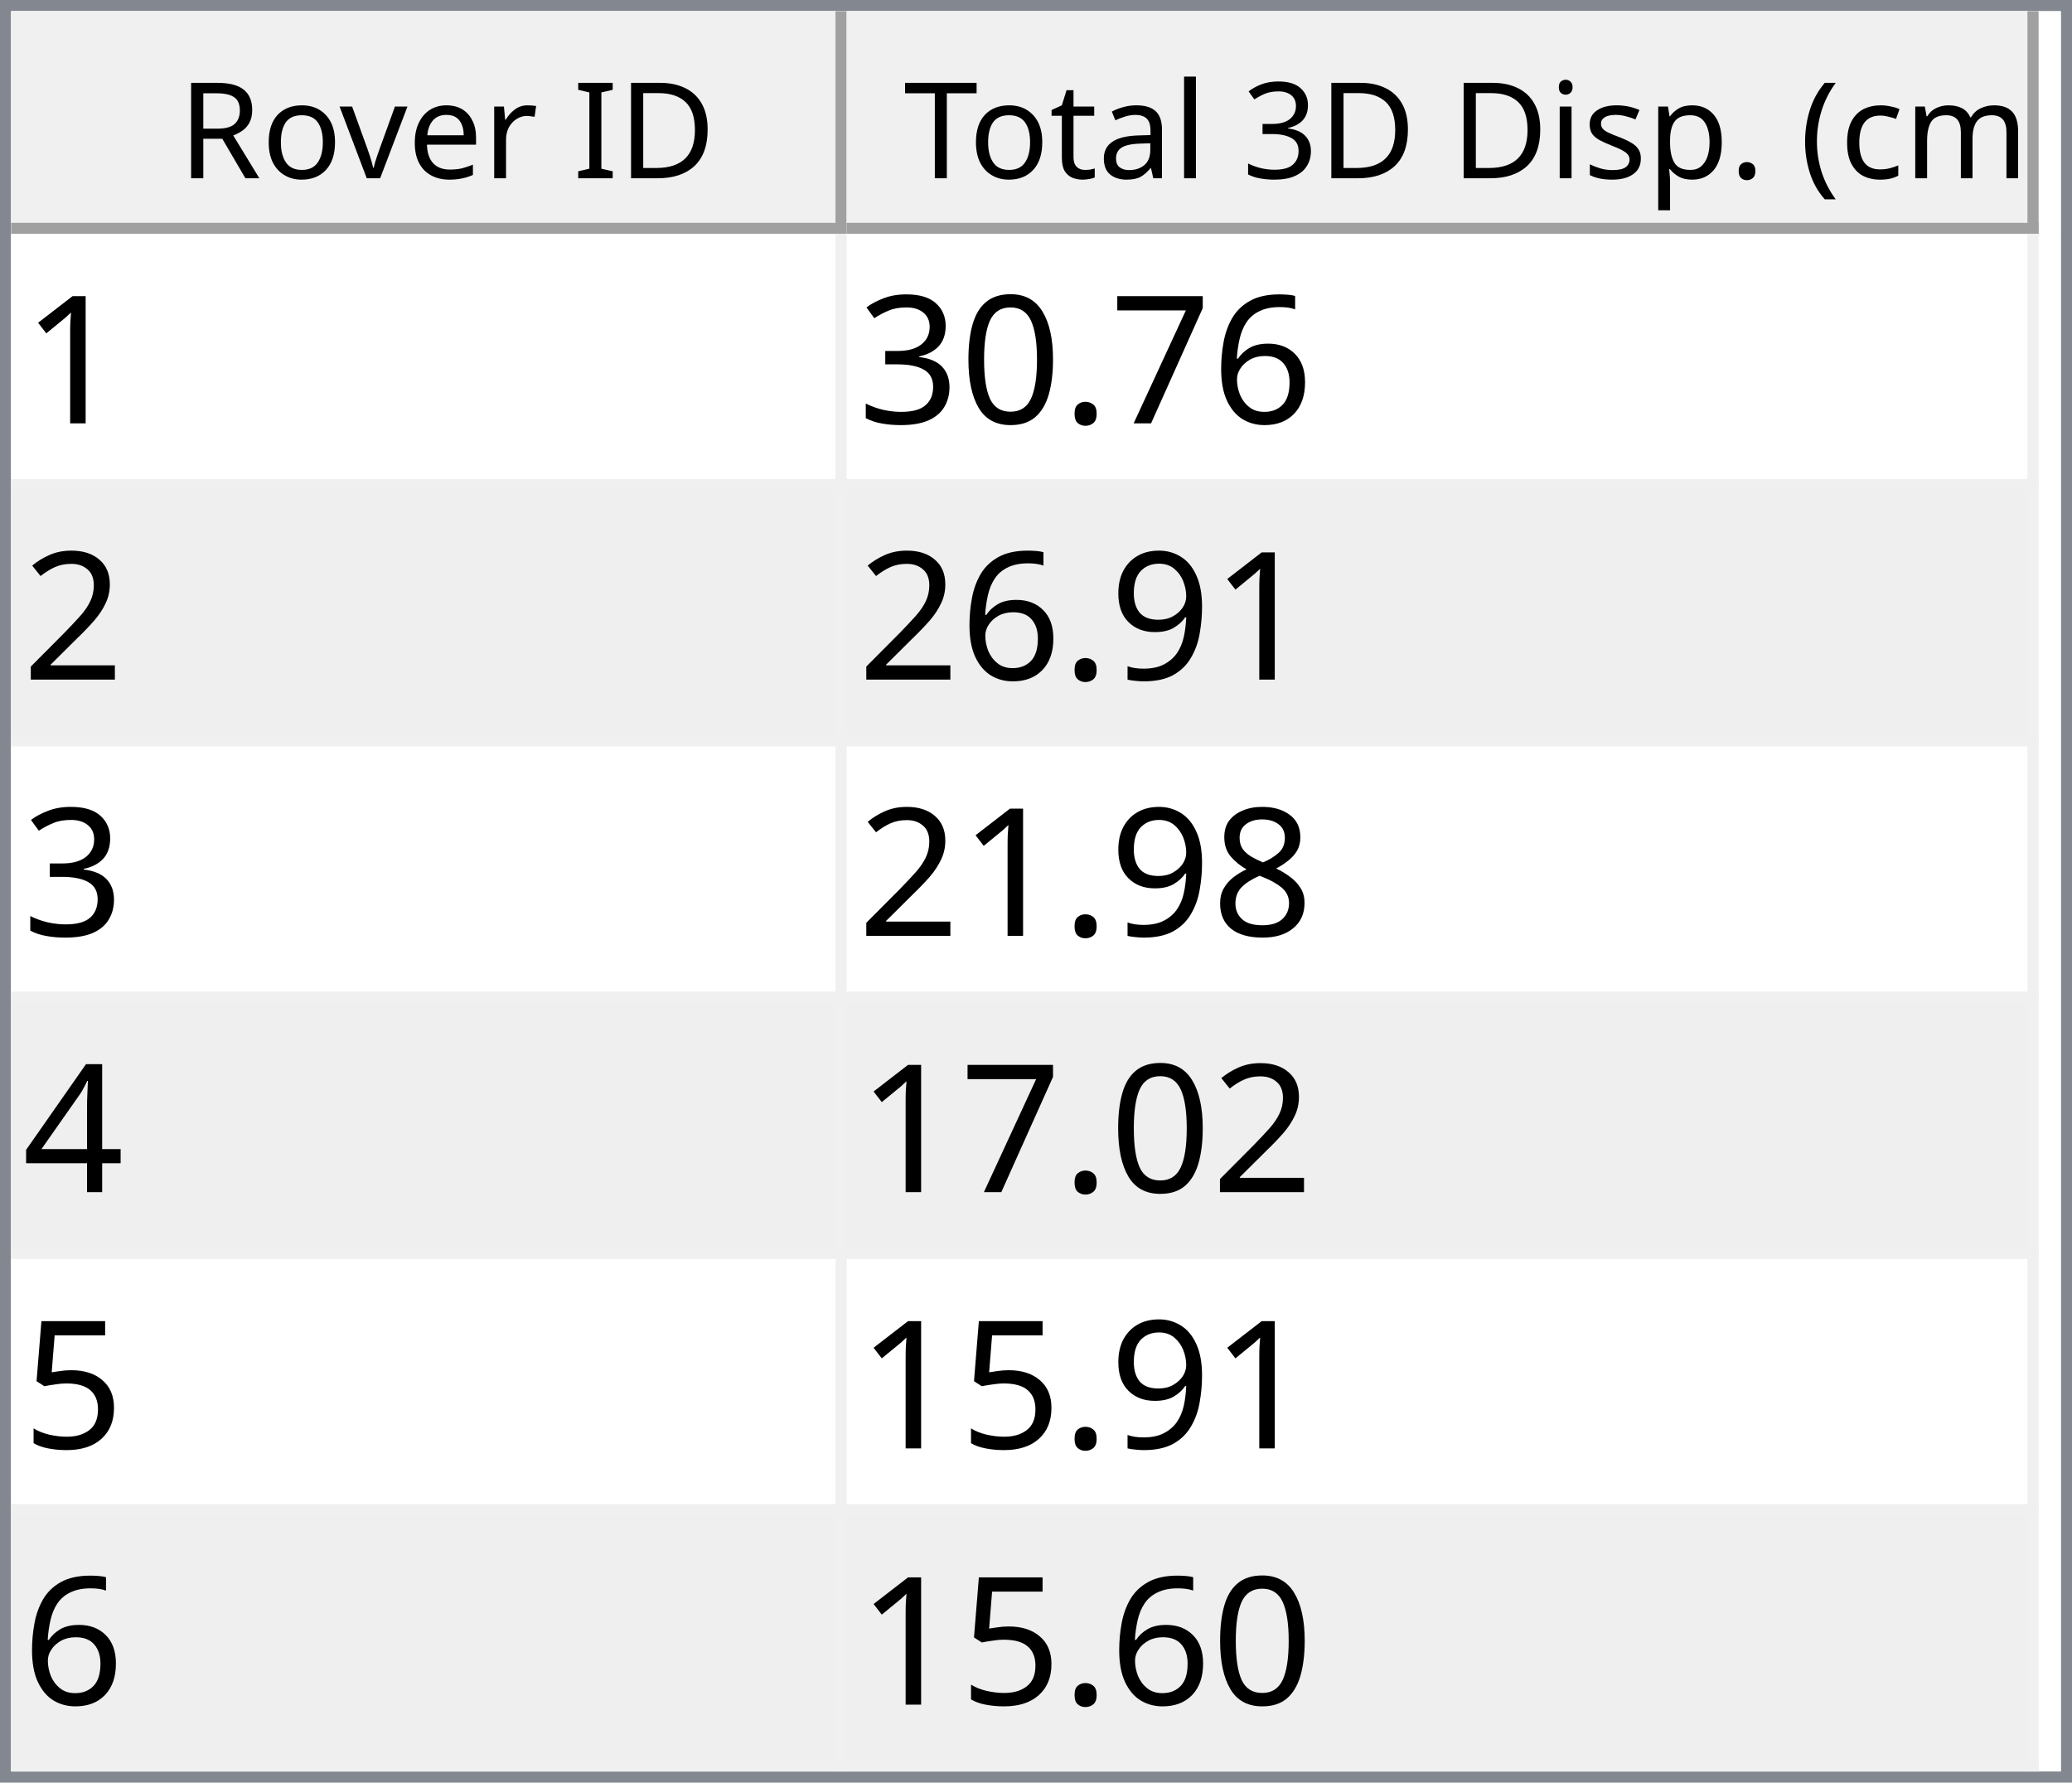
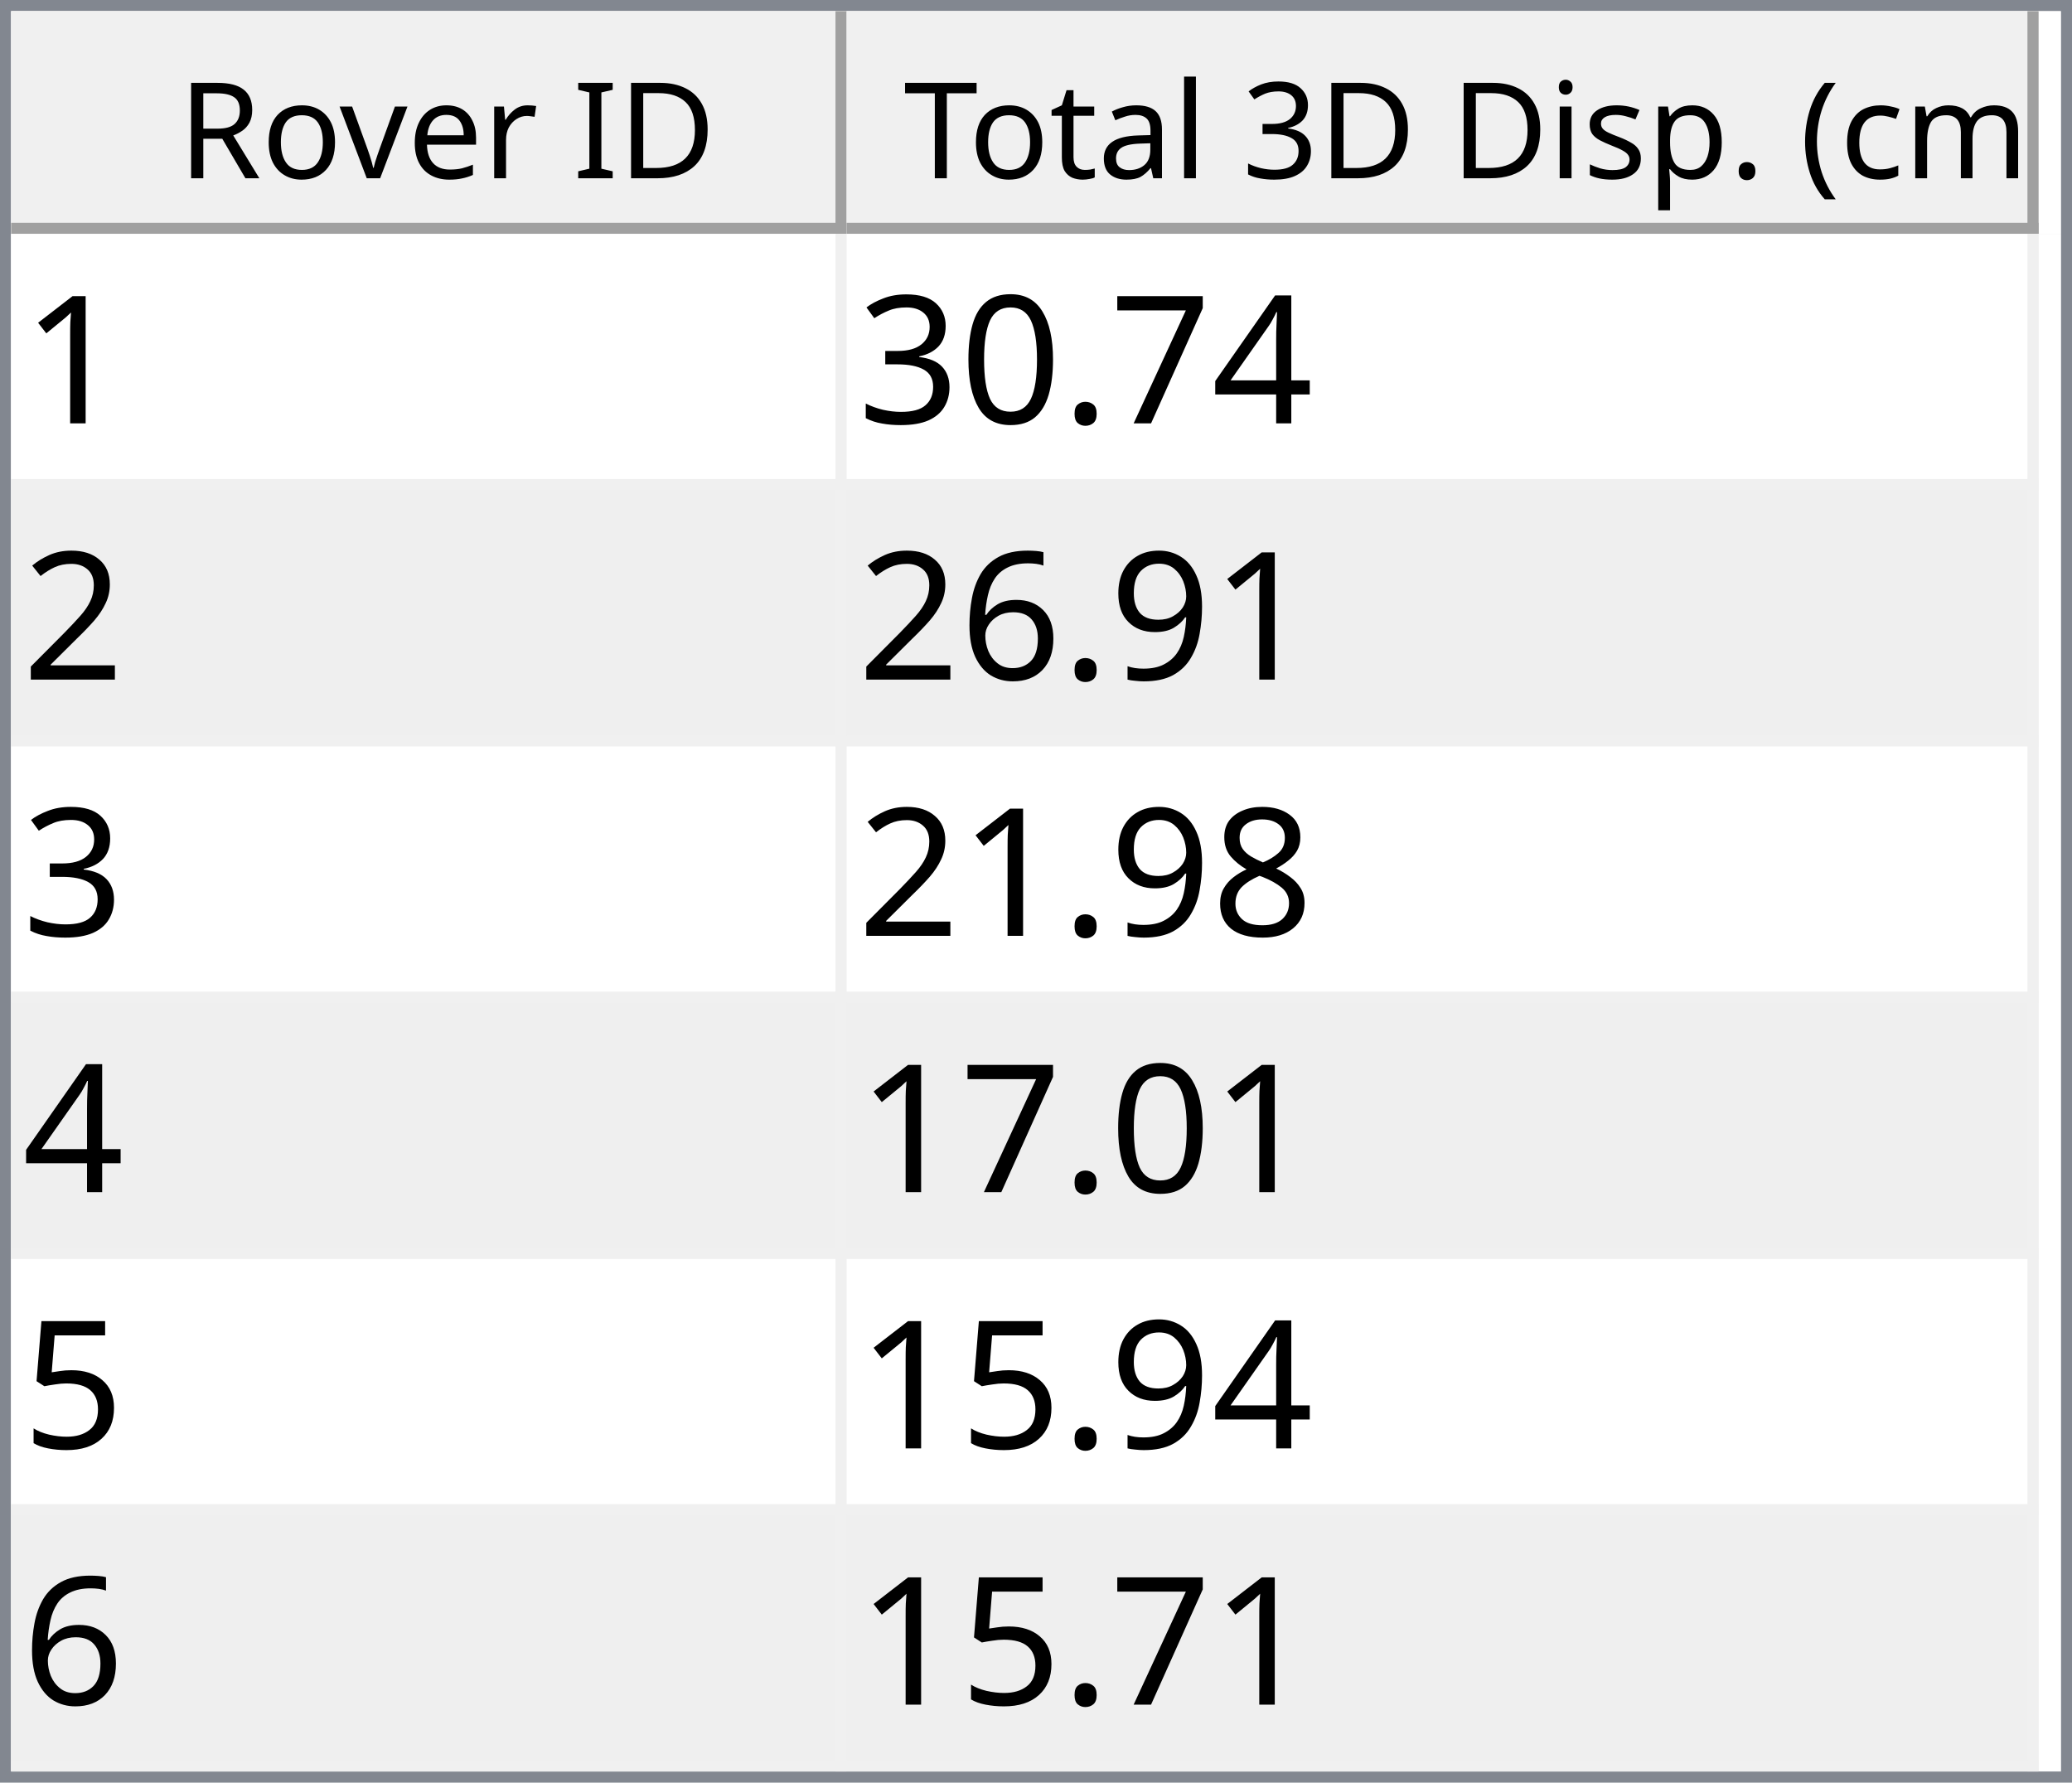
<svg xmlns="http://www.w3.org/2000/svg" style="fill-opacity:1; color-rendering:auto; color-interpolation:auto; text-rendering:auto; stroke:black; stroke-linecap:square; stroke-miterlimit:10; shape-rendering:auto; stroke-opacity:1; fill:black; stroke-dasharray:none; font-weight:normal; stroke-width:1; font-family:'Dialog'; font-style:normal; stroke-linejoin:miter; font-size:12px; stroke-dashoffset:0; image-rendering:auto;" width="186" height="160">
  <defs id="genericDefs" />
  <g>
    <defs id="defs1">
      <clipPath clipPathUnits="userSpaceOnUse" id="clipPath1">
        <path d="M0 0 L186 0 L186 160 L0 160 L0 0 Z" />
      </clipPath>
      <clipPath clipPathUnits="userSpaceOnUse" id="clipPath2">
        <path d="M0 0 L0 160 L186 160 L186 0 Z" />
      </clipPath>
      <clipPath clipPathUnits="userSpaceOnUse" id="clipPath3">
        <path d="M0 0 L0 20 L184 20 L184 0 Z" />
      </clipPath>
      <clipPath clipPathUnits="userSpaceOnUse" id="clipPath4">
        <path d="M0 0 L0 20 L75 20 L75 0 Z" />
      </clipPath>
      <clipPath clipPathUnits="userSpaceOnUse" id="clipPath5">
        <path d="M1 1 L1 19 L74 19 L74 1 Z" />
      </clipPath>
      <clipPath clipPathUnits="userSpaceOnUse" id="clipPath6">
        <path d="M0 0 L0 18 L73 18 L73 0 Z" />
      </clipPath>
      <clipPath clipPathUnits="userSpaceOnUse" id="clipPath7">
        <path d="M-0.5 -0.5 L-0.5 19.5 L74.5 19.5 L74.5 -0.5 Z" />
      </clipPath>
      <clipPath clipPathUnits="userSpaceOnUse" id="clipPath8">
        <path d="M0 0 L0 20 L107 20 L107 0 Z" />
      </clipPath>
      <clipPath clipPathUnits="userSpaceOnUse" id="clipPath9">
        <path d="M1 1 L1 19 L106 19 L106 1 Z" />
      </clipPath>
      <clipPath clipPathUnits="userSpaceOnUse" id="clipPath10">
        <path d="M0 0 L0 18 L105 18 L105 0 Z" />
      </clipPath>
      <clipPath clipPathUnits="userSpaceOnUse" id="clipPath11">
        <path d="M-0.5 -0.5 L-0.5 19.5 L106.5 19.5 L106.5 -0.5 Z" />
      </clipPath>
      <clipPath clipPathUnits="userSpaceOnUse" id="clipPath12">
        <path d="M0 0 L0 138 L184 138 L184 0 Z" />
      </clipPath>
      <clipPath clipPathUnits="userSpaceOnUse" id="clipPath13">
        <path d="M0 0 L0 138 L182 138 L182 0 Z" />
      </clipPath>
      <clipPath clipPathUnits="userSpaceOnUse" id="clipPath14">
        <path d="M-0.5 -0.5 L-0.5 137.5 L181.5 137.5 L181.5 -0.5 Z" />
      </clipPath>
      <clipPath clipPathUnits="userSpaceOnUse" id="clipPath15">
        <path d="M0 0 L0 22 L74 22 L74 0 Z" />
      </clipPath>
      <clipPath clipPathUnits="userSpaceOnUse" id="clipPath16">
        <path d="M0 0 L0 22 L106 22 L106 0 Z" />
      </clipPath>
      <font horiz-adv-x="64.551" id="font1">
        <font-face ascent="107.91" descent="25.098" units-per-em="100" style="font-style:normal; font-family:Segoe UI; font-weight:normal;" />
        <missing-glyph horiz-adv-x="64.551" d="M8.109 0 L8.109 68.266 L56.453 68.266 L56.453 0 L8.109 0 ZM15.328 7.234 L49.219 7.234 L49.219 61.031 L15.328 61.031 L15.328 7.234 Z" />
        <glyph unicode="D" horiz-adv-x="70.117" d="M9.188 0 L9.188 70.016 L28.516 70.016 Q65.531 70.016 65.531 35.891 Q65.531 19.672 55.25 9.836 Q44.969 0 27.734 0 L9.188 0 ZM17.391 62.594 L17.391 7.422 L27.828 7.422 Q41.609 7.422 49.273 14.797 Q56.938 22.172 56.938 35.688 Q56.938 62.594 28.328 62.594 L17.391 62.594 Z" />
        <glyph unicode="I" horiz-adv-x="26.611" d="M17.391 0 L9.188 0 L9.188 70.016 L17.391 70.016 L17.391 0 Z" />
        <glyph unicode=" " horiz-adv-x="27.393" d="" />
        <glyph unicode="r" horiz-adv-x="34.766" d="M34.188 41.891 Q32.078 43.5 28.125 43.5 Q23 43.5 19.555 38.672 Q16.109 33.844 16.109 25.484 L16.109 0 L8.109 0 L8.109 50 L16.109 50 L16.109 39.703 L16.312 39.703 Q18.016 44.969 21.531 47.922 Q25.047 50.875 29.391 50.875 Q32.516 50.875 34.188 50.203 L34.188 41.891 Z" />
        <glyph unicode="e" horiz-adv-x="52.295" d="M48.297 23 L12.984 23 Q13.188 14.656 17.484 10.109 Q21.781 5.562 29.297 5.562 Q37.75 5.562 44.828 11.141 L44.828 3.609 Q38.234 -1.172 27.391 -1.172 Q16.797 -1.172 10.742 5.641 Q4.688 12.453 4.688 24.812 Q4.688 36.469 11.305 43.82 Q17.922 51.172 27.734 51.172 Q37.547 51.172 42.922 44.828 Q48.297 38.484 48.297 27.203 L48.297 23 ZM40.094 29.781 Q40.047 36.719 36.75 40.578 Q33.453 44.438 27.594 44.438 Q21.922 44.438 17.969 40.383 Q14.016 36.328 13.094 29.781 L40.094 29.781 Z" />
        <glyph unicode="v" horiz-adv-x="47.9" d="M47.406 50 L27.484 0 L19.625 0 L0.688 50 L9.469 50 L22.172 13.672 Q23.578 9.672 23.922 6.688 L24.125 6.688 Q24.609 10.453 25.688 13.484 L38.969 50 L47.406 50 Z" />
        <glyph unicode="o" horiz-adv-x="58.594" d="M29 -1.172 Q17.922 -1.172 11.305 5.836 Q4.688 12.844 4.688 24.422 Q4.688 37.016 11.57 44.094 Q18.453 51.172 30.172 51.172 Q41.359 51.172 47.633 44.289 Q53.906 37.406 53.906 25.203 Q53.906 13.234 47.141 6.031 Q40.375 -1.172 29 -1.172 ZM29.594 44.438 Q21.875 44.438 17.383 39.188 Q12.891 33.938 12.891 24.703 Q12.891 15.828 17.43 10.695 Q21.969 5.562 29.594 5.562 Q37.359 5.562 41.531 10.594 Q45.703 15.625 45.703 24.906 Q45.703 34.281 41.531 39.359 Q37.359 44.438 29.594 44.438 Z" />
        <glyph unicode="R" horiz-adv-x="59.814" d="M59.375 0 L49.609 0 L37.891 19.625 Q36.281 22.359 34.766 24.289 Q33.25 26.219 31.664 27.438 Q30.078 28.656 28.25 29.219 Q26.422 29.781 24.125 29.781 L17.391 29.781 L17.391 0 L9.188 0 L9.188 70.016 L30.078 70.016 Q34.672 70.016 38.555 68.867 Q42.438 67.719 45.289 65.375 Q48.141 63.031 49.758 59.547 Q51.375 56.062 51.375 51.375 Q51.375 47.703 50.273 44.656 Q49.172 41.609 47.148 39.211 Q45.125 36.812 42.266 35.133 Q39.406 33.453 35.844 32.516 L35.844 32.328 Q37.594 31.547 38.891 30.547 Q40.188 29.547 41.359 28.18 Q42.531 26.812 43.68 25.078 Q44.828 23.344 46.234 21.047 L59.375 0 ZM17.391 62.594 L17.391 37.203 L28.516 37.203 Q31.594 37.203 34.203 38.133 Q36.812 39.062 38.719 40.797 Q40.625 42.531 41.703 45.047 Q42.781 47.562 42.781 50.688 Q42.781 56.297 39.141 59.445 Q35.5 62.594 28.609 62.594 L17.391 62.594 Z" />
        <glyph unicode=")" horiz-adv-x="30.176" d="M8.297 -15.922 L1.172 -15.922 Q16.406 2.344 16.406 26.812 Q16.406 51.469 1.078 70.016 L8.297 70.016 Q23.531 52.156 23.531 26.703 Q23.531 1.375 8.297 -15.922 Z" />
        <glyph unicode="m" horiz-adv-x="86.133" d="M79.109 0 L71.094 0 L71.094 28.719 Q71.094 37.016 68.531 40.727 Q65.969 44.438 59.906 44.438 Q54.781 44.438 51.195 39.75 Q47.609 35.062 47.609 28.516 L47.609 0 L39.594 0 L39.594 29.688 Q39.594 44.438 28.219 44.438 Q22.953 44.438 19.531 40.016 Q16.109 35.594 16.109 28.516 L16.109 0 L8.109 0 L8.109 50 L16.109 50 L16.109 42.094 L16.312 42.094 Q21.625 51.172 31.844 51.172 Q36.969 51.172 40.773 48.312 Q44.578 45.453 46 40.828 Q51.562 51.172 62.594 51.172 Q79.109 51.172 79.109 30.812 L79.109 0 Z" />
        <glyph unicode="c" horiz-adv-x="46.191" d="M42.188 2.297 Q36.422 -1.172 28.516 -1.172 Q17.828 -1.172 11.258 5.789 Q4.688 12.75 4.688 23.828 Q4.688 36.188 11.766 43.68 Q18.844 51.172 30.672 51.172 Q37.25 51.172 42.281 48.734 L42.281 40.531 Q36.719 44.438 30.375 44.438 Q22.703 44.438 17.797 38.945 Q12.891 33.453 12.891 24.516 Q12.891 15.719 17.508 10.641 Q22.125 5.562 29.891 5.562 Q36.422 5.562 42.188 9.906 L42.188 2.297 Z" />
        <glyph unicode="(" horiz-adv-x="30.176" d="M29.109 -15.922 L21.969 -15.922 Q6.844 1.375 6.844 26.703 Q6.844 52.156 21.969 70.016 L29.203 70.016 Q13.875 51.469 13.875 26.812 Q13.875 2.344 29.109 -15.922 Z" />
        <glyph unicode="." horiz-adv-x="21.68" d="M10.891 -1.078 Q8.641 -1.078 7.055 0.539 Q5.469 2.156 5.469 4.391 Q5.469 6.641 7.055 8.273 Q8.641 9.906 10.891 9.906 Q13.188 9.906 14.797 8.273 Q16.406 6.641 16.406 4.391 Q16.406 2.156 14.797 0.539 Q13.188 -1.078 10.891 -1.078 Z" />
        <glyph unicode="p" horiz-adv-x="58.789" d="M16.312 7.234 L16.109 7.234 L16.109 -23 L8.109 -23 L8.109 50 L16.109 50 L16.109 41.219 L16.312 41.219 Q22.219 51.172 33.594 51.172 Q43.266 51.172 48.688 44.461 Q54.109 37.75 54.109 26.469 Q54.109 13.922 48 6.375 Q41.891 -1.172 31.297 -1.172 Q21.578 -1.172 16.312 7.234 ZM16.109 27.391 L16.109 20.406 Q16.109 14.203 20.141 9.883 Q24.172 5.562 30.375 5.562 Q37.641 5.562 41.773 11.133 Q45.906 16.703 45.906 26.609 Q45.906 34.969 42.047 39.703 Q38.188 44.438 31.594 44.438 Q24.609 44.438 20.359 39.578 Q16.109 34.719 16.109 27.391 Z" />
        <glyph unicode="s" horiz-adv-x="42.432" d="M5.078 1.812 L5.078 10.406 Q11.625 5.562 19.484 5.562 Q30.031 5.562 30.031 12.594 Q30.031 14.594 29.125 15.992 Q28.219 17.391 26.68 18.461 Q25.141 19.531 23.07 20.383 Q21 21.234 18.609 22.172 Q15.281 23.484 12.766 24.828 Q10.25 26.172 8.57 27.859 Q6.891 29.547 6.031 31.695 Q5.172 33.844 5.172 36.719 Q5.172 40.234 6.789 42.945 Q8.406 45.656 11.086 47.484 Q13.766 49.312 17.211 50.242 Q20.656 51.172 24.312 51.172 Q30.812 51.172 35.938 48.922 L35.938 40.828 Q30.422 44.438 23.25 44.438 Q21 44.438 19.195 43.922 Q17.391 43.406 16.094 42.477 Q14.797 41.547 14.086 40.258 Q13.375 38.969 13.375 37.406 Q13.375 35.453 14.086 34.133 Q14.797 32.812 16.164 31.789 Q17.531 30.766 19.484 29.938 Q21.438 29.109 23.922 28.125 Q27.25 26.859 29.883 25.516 Q32.516 24.172 34.375 22.484 Q36.234 20.797 37.234 18.602 Q38.234 16.406 38.234 13.375 Q38.234 9.672 36.602 6.938 Q34.969 4.203 32.234 2.398 Q29.5 0.594 25.93 -0.289 Q22.359 -1.172 18.453 -1.172 Q10.75 -1.172 5.078 1.812 Z" />
        <glyph unicode="i" horiz-adv-x="24.219" d="M12.203 62.703 Q10.062 62.703 8.547 64.164 Q7.031 65.625 7.031 67.875 Q7.031 70.125 8.547 71.609 Q10.062 73.094 12.203 73.094 Q14.406 73.094 15.945 71.609 Q17.484 70.125 17.484 67.875 Q17.484 65.719 15.945 64.211 Q14.406 62.703 12.203 62.703 ZM16.109 0 L8.109 0 L8.109 50 L16.109 50 L16.109 0 Z" />
        <glyph unicode="3" horiz-adv-x="53.906" d="M46.531 19.828 Q46.531 15.094 44.75 11.211 Q42.969 7.328 39.719 4.57 Q36.469 1.812 31.93 0.297 Q27.391 -1.219 21.922 -1.219 Q11.922 -1.219 6 2.594 L6 11.188 Q13.094 5.609 22.219 5.609 Q25.875 5.609 28.828 6.539 Q31.781 7.469 33.906 9.227 Q36.031 10.984 37.18 13.477 Q38.328 15.969 38.328 19.094 Q38.328 32.812 18.797 32.812 L12.984 32.812 L12.984 39.594 L18.5 39.594 Q35.797 39.594 35.797 52.484 Q35.797 64.406 22.609 64.406 Q15.188 64.406 8.688 59.422 L8.688 67.188 Q15.375 71.188 24.609 71.188 Q29 71.188 32.57 69.969 Q36.141 68.75 38.68 66.555 Q41.219 64.359 42.609 61.281 Q44 58.203 44 54.5 Q44 40.672 30.031 36.719 L30.031 36.531 Q33.594 36.141 36.625 34.797 Q39.656 33.453 41.852 31.305 Q44.047 29.156 45.289 26.25 Q46.531 23.344 46.531 19.828 Z" />
        <glyph unicode="l" horiz-adv-x="24.219" d="M16.109 0 L8.109 0 L8.109 74.031 L16.109 74.031 L16.109 0 Z" />
        <glyph unicode="a" horiz-adv-x="50.879" d="M43.891 0 L35.891 0 L35.891 7.812 L35.688 7.812 Q30.469 -1.172 20.312 -1.172 Q12.844 -1.172 8.617 2.781 Q4.391 6.734 4.391 13.281 Q4.391 27.297 20.906 29.594 L35.891 31.688 Q35.891 44.438 25.594 44.438 Q16.547 44.438 9.281 38.281 L9.281 46.484 Q16.656 51.172 26.266 51.172 Q43.891 51.172 43.891 32.516 L43.891 0 ZM35.891 25.297 L23.828 23.641 Q18.266 22.859 15.43 20.875 Q12.594 18.891 12.594 13.875 Q12.594 10.203 15.211 7.883 Q17.828 5.562 22.172 5.562 Q28.125 5.562 32.008 9.742 Q35.891 13.922 35.891 20.312 L35.891 25.297 Z" />
        <glyph unicode="t" horiz-adv-x="33.887" d="M31.297 0.484 Q28.469 -1.078 23.828 -1.078 Q10.688 -1.078 10.688 13.578 L10.688 43.172 L2.094 43.172 L2.094 50 L10.688 50 L10.688 62.203 L18.703 64.797 L18.703 50 L31.297 50 L31.297 43.172 L18.703 43.172 L18.703 14.984 Q18.703 9.969 20.414 7.82 Q22.125 5.672 26.078 5.672 Q29.109 5.672 31.297 7.328 L31.297 0.484 Z" />
        <glyph unicode="T" horiz-adv-x="52.393" d="M50.594 62.594 L30.375 62.594 L30.375 0 L22.172 0 L22.172 62.594 L2 62.594 L2 70.016 L50.594 70.016 L50.594 62.594 Z" />
      </font>
      <font horiz-adv-x="75.0" id="font2">
        <font-face ascent="100.537" descent="21.973" units-per-em="100" style="font-style:normal; font-family:sans-serif; font-weight:normal;" />
        <missing-glyph horiz-adv-x="75.0" d="M12.5 0 L12.5 62.5 L62.5 62.5 L62.5 0 L12.5 0 ZM14.062 1.562 L60.938 1.562 L60.938 60.938 L14.062 60.938 L14.062 1.562 Z" />
        <glyph unicode="1" horiz-adv-x="55.615" d="M37.25 0 L28.469 0 L28.469 56 Q25.297 52.984 20.141 49.953 Q14.984 46.922 10.891 45.406 L10.891 53.906 Q18.266 57.375 23.781 62.305 Q29.297 67.234 31.594 71.875 L37.25 71.875 L37.25 0 Z" />
-         <glyph unicode="6" horiz-adv-x="55.615" d="M49.75 54.047 L41.016 53.375 Q39.844 58.547 37.703 60.891 Q34.125 64.656 28.906 64.656 Q24.703 64.656 21.531 62.312 Q17.391 59.281 14.992 53.469 Q12.594 47.656 12.5 36.922 Q15.672 41.75 20.266 44.094 Q24.859 46.438 29.891 46.438 Q38.672 46.438 44.852 39.969 Q51.031 33.5 51.031 23.25 Q51.031 16.5 48.125 10.719 Q45.219 4.938 40.141 1.859 Q35.062 -1.219 28.609 -1.219 Q17.625 -1.219 10.695 6.859 Q3.766 14.938 3.766 33.5 Q3.766 54.25 11.422 63.672 Q18.109 71.875 29.438 71.875 Q37.891 71.875 43.289 67.141 Q48.688 62.406 49.75 54.047 ZM13.875 23.188 Q13.875 18.656 15.797 14.508 Q17.719 10.359 21.188 8.18 Q24.656 6 28.469 6 Q34.031 6 38.039 10.492 Q42.047 14.984 42.047 22.703 Q42.047 30.125 38.086 34.398 Q34.125 38.672 28.125 38.672 Q22.172 38.672 18.023 34.398 Q13.875 30.125 13.875 23.188 Z" />
+         <glyph unicode="4" horiz-adv-x="55.615" d="M32.328 0 L32.328 17.141 L1.266 17.141 L1.266 25.203 L33.938 71.578 L41.109 71.578 L41.109 25.203 L50.781 25.203 L50.781 17.141 L41.109 17.141 L41.109 0 L32.328 0 ZM32.328 25.203 L32.328 57.469 L9.906 25.203 L32.328 25.203 Z" />
        <glyph unicode="7" horiz-adv-x="55.615" d="M4.734 62.203 L4.734 70.656 L51.078 70.656 L51.078 63.812 Q44.234 56.547 37.523 44.484 Q30.812 32.422 27.156 19.672 Q24.516 10.688 23.781 0 L14.75 0 Q14.891 8.453 18.062 20.414 Q21.234 32.375 27.172 43.484 Q33.109 54.594 39.797 62.203 L4.734 62.203 Z" />
        <glyph unicode="." horiz-adv-x="27.783" d="M9.078 0 L9.078 10.016 L19.094 10.016 L19.094 0 L9.078 0 Z" />
        <glyph unicode="0" horiz-adv-x="55.615" d="M4.156 35.297 Q4.156 48 6.766 55.742 Q9.375 63.484 14.523 67.68 Q19.672 71.875 27.484 71.875 Q33.25 71.875 37.594 69.555 Q41.938 67.234 44.773 62.867 Q47.609 58.5 49.219 52.227 Q50.828 45.953 50.828 35.297 Q50.828 22.703 48.242 14.969 Q45.656 7.234 40.508 3.008 Q35.359 -1.219 27.484 -1.219 Q17.141 -1.219 11.234 6.203 Q4.156 15.141 4.156 35.297 ZM13.188 35.297 Q13.188 17.672 17.312 11.836 Q21.438 6 27.484 6 Q33.547 6 37.672 11.859 Q41.797 17.719 41.797 35.297 Q41.797 52.984 37.672 58.789 Q33.547 64.594 27.391 64.594 Q21.344 64.594 17.719 59.469 Q13.188 52.938 13.188 35.297 Z" />
        <glyph unicode="3" horiz-adv-x="55.615" d="M4.203 18.891 L12.984 20.062 Q14.5 12.594 18.141 9.297 Q21.781 6 27 6 Q33.203 6 37.477 10.297 Q41.75 14.594 41.75 20.953 Q41.75 27 37.797 30.93 Q33.844 34.859 27.734 34.859 Q25.25 34.859 21.531 33.891 L22.516 41.609 Q23.391 41.5 23.922 41.5 Q29.547 41.5 34.039 44.43 Q38.531 47.359 38.531 53.469 Q38.531 58.297 35.258 61.477 Q31.984 64.656 26.812 64.656 Q21.688 64.656 18.266 61.43 Q14.844 58.203 13.875 51.766 L5.078 53.328 Q6.688 62.156 12.398 67.016 Q18.109 71.875 26.609 71.875 Q32.469 71.875 37.398 69.359 Q42.328 66.844 44.945 62.5 Q47.562 58.156 47.562 53.266 Q47.562 48.641 45.07 44.828 Q42.578 41.016 37.703 38.766 Q44.047 37.312 47.562 32.695 Q51.078 28.078 51.078 21.141 Q51.078 11.766 44.242 5.25 Q37.406 -1.266 26.953 -1.266 Q17.531 -1.266 11.305 4.352 Q5.078 9.969 4.203 18.891 Z" />
        <glyph unicode="2" horiz-adv-x="55.615" d="M50.344 8.453 L50.344 0 L3.031 0 Q2.938 3.172 4.047 6.109 Q5.859 10.938 9.836 15.625 Q13.812 20.312 21.344 26.469 Q33.016 36.031 37.117 41.625 Q41.219 47.219 41.219 52.203 Q41.219 57.422 37.477 61.008 Q33.734 64.594 27.734 64.594 Q21.391 64.594 17.578 60.789 Q13.766 56.984 13.719 50.25 L4.688 51.172 Q5.609 61.281 11.664 66.578 Q17.719 71.875 27.938 71.875 Q38.234 71.875 44.242 66.164 Q50.25 60.453 50.25 52 Q50.25 47.703 48.492 43.555 Q46.734 39.406 42.656 34.812 Q38.578 30.219 29.109 22.219 Q21.188 15.578 18.945 13.211 Q16.703 10.844 15.234 8.453 L50.344 8.453 Z" />
        <glyph unicode="9" horiz-adv-x="55.615" d="M5.469 16.547 L13.922 17.328 Q14.984 11.375 18.016 8.688 Q21.047 6 25.781 6 Q29.828 6 32.883 7.859 Q35.938 9.719 37.891 12.82 Q39.844 15.922 41.164 21.195 Q42.484 26.469 42.484 31.938 Q42.484 32.516 42.438 33.688 Q39.797 29.5 35.234 26.883 Q30.672 24.266 25.344 24.266 Q16.453 24.266 10.305 30.711 Q4.156 37.156 4.156 47.703 Q4.156 58.594 10.578 65.234 Q17 71.875 26.656 71.875 Q33.641 71.875 39.43 68.117 Q45.219 64.359 48.219 57.398 Q51.219 50.438 51.219 37.25 Q51.219 23.531 48.242 15.406 Q45.266 7.281 39.383 3.031 Q33.5 -1.219 25.594 -1.219 Q17.188 -1.219 11.867 3.445 Q6.547 8.109 5.469 16.547 ZM41.453 48.141 Q41.453 55.719 37.43 60.156 Q33.406 64.594 27.734 64.594 Q21.875 64.594 17.531 59.812 Q13.188 55.031 13.188 47.406 Q13.188 40.578 17.312 36.305 Q21.438 32.031 27.484 32.031 Q33.594 32.031 37.523 36.305 Q41.453 40.578 41.453 48.141 Z" />
+         <glyph unicode="6" horiz-adv-x="55.615" d="M49.75 54.047 L41.016 53.375 Q39.844 58.547 37.703 60.891 Q34.125 64.656 28.906 64.656 Q24.703 64.656 21.531 62.312 Q17.391 59.281 14.992 53.469 Q12.594 47.656 12.5 36.922 Q15.672 41.75 20.266 44.094 Q24.859 46.438 29.891 46.438 Q38.672 46.438 44.852 39.969 Q51.031 33.5 51.031 23.25 Q51.031 16.5 48.125 10.719 Q45.219 4.938 40.141 1.859 Q35.062 -1.219 28.609 -1.219 Q17.625 -1.219 10.695 6.859 Q3.766 14.938 3.766 33.5 Q3.766 54.25 11.422 63.672 Q18.109 71.875 29.438 71.875 Q37.891 71.875 43.289 67.141 Q48.688 62.406 49.75 54.047 ZM13.875 23.188 Q13.875 18.656 15.797 14.508 Q17.719 10.359 21.188 8.18 Q24.656 6 28.469 6 Q34.031 6 38.039 10.492 Q42.047 14.984 42.047 22.703 Q42.047 30.125 38.086 34.398 Q34.125 38.672 28.125 38.672 Q22.172 38.672 18.023 34.398 Q13.875 30.125 13.875 23.188 Z" />
        <glyph unicode="8" horiz-adv-x="55.615" d="M17.672 38.812 Q12.203 40.828 9.57 44.539 Q6.938 48.25 6.938 53.422 Q6.938 61.234 12.555 66.555 Q18.172 71.875 27.484 71.875 Q36.859 71.875 42.578 66.43 Q48.297 60.984 48.297 53.172 Q48.297 48.188 45.68 44.508 Q43.062 40.828 37.75 38.812 Q44.344 36.672 47.781 31.883 Q51.219 27.094 51.219 20.453 Q51.219 11.281 44.727 5.031 Q38.234 -1.219 27.641 -1.219 Q17.047 -1.219 10.547 5.055 Q4.047 11.328 4.047 20.703 Q4.047 27.688 7.594 32.398 Q11.141 37.109 17.672 38.812 ZM15.922 53.719 Q15.922 48.641 19.195 45.414 Q22.469 42.188 27.688 42.188 Q32.766 42.188 36.016 45.383 Q39.266 48.578 39.266 53.219 Q39.266 58.062 35.914 61.359 Q32.562 64.656 27.594 64.656 Q22.562 64.656 19.242 61.43 Q15.922 58.203 15.922 53.719 ZM13.094 20.656 Q13.094 16.891 14.875 13.375 Q16.656 9.859 20.172 7.93 Q23.688 6 27.734 6 Q34.031 6 38.133 10.055 Q42.234 14.109 42.234 20.359 Q42.234 26.703 38.016 30.859 Q33.797 35.016 27.438 35.016 Q21.234 35.016 17.164 30.914 Q13.094 26.812 13.094 20.656 Z" />
-         <glyph unicode="4" horiz-adv-x="55.615" d="M32.328 0 L32.328 17.141 L1.266 17.141 L1.266 25.203 L33.938 71.578 L41.109 71.578 L41.109 25.203 L50.781 25.203 L50.781 17.141 L41.109 17.141 L41.109 0 L32.328 0 ZM32.328 25.203 L32.328 57.469 L9.906 25.203 L32.328 25.203 Z" />
        <glyph unicode="5" horiz-adv-x="55.615" d="M4.156 18.75 L13.375 19.531 Q14.406 12.797 18.141 9.398 Q21.875 6 27.156 6 Q33.5 6 37.891 10.789 Q42.281 15.578 42.281 23.484 Q42.281 31 38.062 35.352 Q33.844 39.703 27 39.703 Q22.75 39.703 19.336 37.773 Q15.922 35.844 13.969 32.766 L5.719 33.844 L12.641 70.609 L48.25 70.609 L48.25 62.203 L19.672 62.203 L15.828 42.969 Q22.266 47.469 29.344 47.469 Q38.719 47.469 45.164 40.969 Q51.609 34.469 51.609 24.266 Q51.609 14.547 45.953 7.469 Q39.062 -1.219 27.156 -1.219 Q17.391 -1.219 11.211 4.25 Q5.031 9.719 4.156 18.75 Z" />
      </font>
    </defs>
    <g style="fill:white; stroke:white;">
      <rect x="0" y="0" width="186" style="clip-path:url(#clipPath1); stroke:none;" height="160" />
    </g>
    <g style="fill:white; text-rendering:optimizeSpeed; color-rendering:optimizeSpeed; image-rendering:optimizeSpeed; shape-rendering:crispEdges; stroke:white; color-interpolation:sRGB;">
      <rect x="0" width="186" height="160" y="0" style="stroke:none;" />
      <path style="stroke:none;" d="M0 160 L186 160 L186 0 L0 0 Z" />
    </g>
    <g style="fill:rgb(240,240,240); font-family:'Segoe UI'; stroke:rgb(240,240,240);">
      <rect x="0" y="0" width="186" style="clip-path:url(#clipPath2); stroke:none;" height="160" />
    </g>
    <g style="fill:rgb(130,135,144); font-family:'Segoe UI'; stroke:rgb(130,135,144);">
      <path d="M0 0 L186 0 L186 160 L0 160 L0 0 ZM1 1 L185 1 L185 159 L1 159 L1 1 Z" style="fill-rule:evenodd; clip-path:url(#clipPath2); stroke:none;" />
    </g>
    <g style="fill:white; font-family:'Segoe UI'; stroke:white;" transform="translate(1,1)">
      <rect x="0" y="0" width="184" style="clip-path:url(#clipPath3); stroke:none;" height="20" />
    </g>
    <g style="fill:rgb(240,240,240); font-family:'Segoe UI'; stroke:rgb(240,240,240);" transform="translate(1,1)">
      <rect x="0" y="0" width="75" style="clip-path:url(#clipPath4); stroke:none;" height="20" />
    </g>
    <g style="font-family:'Segoe UI';" transform="translate(2,2)">
      <text x="14" xml:space="preserve" y="14" style="clip-path:url(#clipPath6); stroke:none;">Rover ID</text>
    </g>
    <g style="fill:rgb(160,160,160); font-family:'Segoe UI'; stroke:rgb(160,160,160); stroke-linejoin:bevel;" transform="translate(1.5,1.5)">
      <line x1="74" x2="74" y1="0" style="fill:none; clip-path:url(#clipPath7);" y2="19" />
    </g>
    <g style="fill:rgb(160,160,160); font-family:'Segoe UI'; stroke:rgb(160,160,160); stroke-linejoin:bevel;" transform="matrix(1,0,0,1,1,1) translate(0.5,0.5)">
      <line x1="0" x2="74" y1="19" style="fill:none; clip-path:url(#clipPath7);" y2="19" />
    </g>
    <g style="fill:rgb(240,240,240); font-family:'Segoe UI'; stroke:rgb(240,240,240);" transform="translate(76,1)">
      <rect x="0" y="0" width="107" style="clip-path:url(#clipPath8); stroke:none;" height="20" />
    </g>
    <g style="font-family:'Segoe UI';" transform="translate(77,2)">
      <text x="1" xml:space="preserve" y="14" style="clip-path:url(#clipPath10); stroke:none;"> Total 3D Disp. (cm)</text>
    </g>
    <g style="fill:rgb(160,160,160); font-family:'Segoe UI'; stroke:rgb(160,160,160); stroke-linejoin:bevel;" transform="translate(76.5,1.5)">
      <line x1="106" x2="106" y1="0" style="fill:none; clip-path:url(#clipPath11);" y2="19" />
    </g>
    <g style="fill:rgb(160,160,160); font-family:'Segoe UI'; stroke:rgb(160,160,160); stroke-linejoin:bevel;" transform="matrix(1,0,0,1,76,1) translate(0.5,0.5)">
      <line x1="0" x2="106" y1="19" style="fill:none; clip-path:url(#clipPath11);" y2="19" />
    </g>
    <g style="fill:white; font-family:'Segoe UI'; stroke:white;" transform="translate(1,21)">
      <rect x="0" y="0" width="184" style="clip-path:url(#clipPath12); stroke:none;" height="138" />
    </g>
    <g style="fill:rgb(240,240,240); font-size:16px; font-family:sans-serif; stroke:rgb(240,240,240);" transform="translate(1,21)">
      <rect x="0" y="0" width="182" style="clip-path:url(#clipPath13); stroke:none;" height="138" />
      <line transform="translate(0.5,0.5)" x1="0" x2="181" y1="22" style="clip-path:url(#clipPath14); fill:none; stroke-linejoin:bevel;" y2="22" />
    </g>
    <g transform="matrix(1,0,0,1,1,21) translate(0.5,0.5)" style="fill:rgb(240,240,240); font-size:16px; font-family:sans-serif; stroke:rgb(240,240,240); stroke-linejoin:bevel;">
      <line x1="0" x2="181" y1="45" style="fill:none; clip-path:url(#clipPath14);" y2="45" />
    </g>
    <g transform="matrix(1,0,0,1,1,21) translate(0.5,0.5)" style="fill:rgb(240,240,240); font-size:16px; font-family:sans-serif; stroke:rgb(240,240,240); stroke-linejoin:bevel;">
      <line x1="0" x2="181" y1="68" style="fill:none; clip-path:url(#clipPath14);" y2="68" />
    </g>
    <g transform="matrix(1,0,0,1,1,21) translate(0.5,0.5)" style="fill:rgb(240,240,240); font-size:16px; font-family:sans-serif; stroke:rgb(240,240,240); stroke-linejoin:bevel;">
      <line x1="0" x2="181" y1="91" style="fill:none; clip-path:url(#clipPath14);" y2="91" />
    </g>
    <g transform="matrix(1,0,0,1,1,21) translate(0.5,0.5)" style="fill:rgb(240,240,240); font-size:16px; font-family:sans-serif; stroke:rgb(240,240,240); stroke-linejoin:bevel;">
      <line x1="0" x2="181" y1="114" style="fill:none; clip-path:url(#clipPath14);" y2="114" />
    </g>
    <g transform="matrix(1,0,0,1,1,21) translate(0.5,0.5)" style="fill:rgb(240,240,240); font-size:16px; font-family:sans-serif; stroke:rgb(240,240,240); stroke-linejoin:bevel;">
      <line x1="0" x2="181" y1="137" style="fill:none; clip-path:url(#clipPath14);" y2="137" />
    </g>
    <g transform="matrix(1,0,0,1,1,21) translate(0.5,0.5)" style="fill:rgb(240,240,240); font-size:16px; font-family:sans-serif; stroke:rgb(240,240,240); stroke-linejoin:bevel;">
      <line x1="74" x2="74" y1="0" style="fill:none; clip-path:url(#clipPath14);" y2="137" />
    </g>
    <g transform="matrix(1,0,0,1,1,21) translate(0.5,0.5)" style="fill:rgb(240,240,240); font-size:16px; font-family:sans-serif; stroke:rgb(240,240,240); stroke-linejoin:bevel;">
      <line x1="181" x2="181" y1="0" style="fill:none; clip-path:url(#clipPath14);" y2="137" />
    </g>
    <g style="fill:white; font-size:16px; font-family:sans-serif; stroke:white;" transform="matrix(1,0,0,1,1,21)">
      <rect x="0" y="0" width="74" style="clip-path:url(#clipPath15); stroke:none;" height="22" />
      <text x="1" y="17" style="fill:black; clip-path:url(#clipPath15); stroke:none;" xml:space="preserve">1</text>
    </g>
    <g style="fill:white; font-size:16px; font-family:sans-serif; stroke:white;" transform="matrix(1,0,0,1,1,21) translate(75,0)">
      <rect x="0" y="0" width="106" style="clip-path:url(#clipPath16); stroke:none;" height="22" />
-       <text x="1" y="17" style="fill:black; clip-path:url(#clipPath16); stroke:none;" xml:space="preserve">30.76</text>
+       <text x="1" y="17" style="fill:black; clip-path:url(#clipPath16); stroke:none;" xml:space="preserve">30.74</text>
    </g>
    <g style="fill:rgb(239,239,239); font-size:16px; font-family:sans-serif; stroke:rgb(239,239,239);" transform="matrix(1,0,0,1,1,21) translate(0,23)">
      <rect x="0" y="0" width="74" style="clip-path:url(#clipPath15); stroke:none;" height="22" />
      <text x="1" y="17" style="fill:black; clip-path:url(#clipPath15); stroke:none;" xml:space="preserve">2</text>
    </g>
    <g style="fill:rgb(239,239,239); font-size:16px; font-family:sans-serif; stroke:rgb(239,239,239);" transform="matrix(1,0,0,1,1,21) translate(75,23)">
      <rect x="0" y="0" width="106" style="clip-path:url(#clipPath16); stroke:none;" height="22" />
      <text x="1" y="17" style="fill:black; clip-path:url(#clipPath16); stroke:none;" xml:space="preserve">26.91</text>
    </g>
    <g style="fill:white; font-size:16px; font-family:sans-serif; stroke:white;" transform="matrix(1,0,0,1,1,21) translate(0,46)">
      <rect x="0" y="0" width="74" style="clip-path:url(#clipPath15); stroke:none;" height="22" />
      <text x="1" y="17" style="fill:black; clip-path:url(#clipPath15); stroke:none;" xml:space="preserve">3</text>
    </g>
    <g style="fill:white; font-size:16px; font-family:sans-serif; stroke:white;" transform="matrix(1,0,0,1,1,21) translate(75,46)">
      <rect x="0" y="0" width="106" style="clip-path:url(#clipPath16); stroke:none;" height="22" />
      <text x="1" y="17" style="fill:black; clip-path:url(#clipPath16); stroke:none;" xml:space="preserve">21.98</text>
    </g>
    <g style="fill:rgb(239,239,239); font-size:16px; font-family:sans-serif; stroke:rgb(239,239,239);" transform="matrix(1,0,0,1,1,21) translate(0,69)">
      <rect x="0" y="0" width="74" style="clip-path:url(#clipPath15); stroke:none;" height="22" />
      <text x="1" y="17" style="fill:black; clip-path:url(#clipPath15); stroke:none;" xml:space="preserve">4</text>
    </g>
    <g style="fill:rgb(239,239,239); font-size:16px; font-family:sans-serif; stroke:rgb(239,239,239);" transform="matrix(1,0,0,1,1,21) translate(75,69)">
      <rect x="0" y="0" width="106" style="clip-path:url(#clipPath16); stroke:none;" height="22" />
-       <text x="1" y="17" style="fill:black; clip-path:url(#clipPath16); stroke:none;" xml:space="preserve">17.02</text>
+       <text x="1" y="17" style="fill:black; clip-path:url(#clipPath16); stroke:none;" xml:space="preserve">17.01</text>
    </g>
    <g style="fill:white; font-size:16px; font-family:sans-serif; stroke:white;" transform="matrix(1,0,0,1,1,21) translate(0,92)">
      <rect x="0" y="0" width="74" style="clip-path:url(#clipPath15); stroke:none;" height="22" />
      <text x="1" y="17" style="fill:black; clip-path:url(#clipPath15); stroke:none;" xml:space="preserve">5</text>
    </g>
    <g style="fill:white; font-size:16px; font-family:sans-serif; stroke:white;" transform="matrix(1,0,0,1,1,21) translate(75,92)">
      <rect x="0" y="0" width="106" style="clip-path:url(#clipPath16); stroke:none;" height="22" />
-       <text x="1" y="17" style="fill:black; clip-path:url(#clipPath16); stroke:none;" xml:space="preserve">15.91</text>
+       <text x="1" y="17" style="fill:black; clip-path:url(#clipPath16); stroke:none;" xml:space="preserve">15.94</text>
    </g>
    <g style="fill:rgb(239,239,239); font-size:16px; font-family:sans-serif; stroke:rgb(239,239,239);" transform="matrix(1,0,0,1,1,21) translate(0,115)">
      <rect x="0" y="0" width="74" style="clip-path:url(#clipPath15); stroke:none;" height="22" />
      <text x="1" y="17" style="fill:black; clip-path:url(#clipPath15); stroke:none;" xml:space="preserve">6</text>
    </g>
    <g style="fill:rgb(239,239,239); font-size:16px; font-family:sans-serif; stroke:rgb(239,239,239);" transform="matrix(1,0,0,1,1,21) translate(75,115)">
      <rect x="0" y="0" width="106" style="clip-path:url(#clipPath16); stroke:none;" height="22" />
-       <text x="1" y="17" style="fill:black; clip-path:url(#clipPath16); stroke:none;" xml:space="preserve">15.60</text>
+       <text x="1" y="17" style="fill:black; clip-path:url(#clipPath16); stroke:none;" xml:space="preserve">15.71</text>
    </g>
  </g>
</svg>
